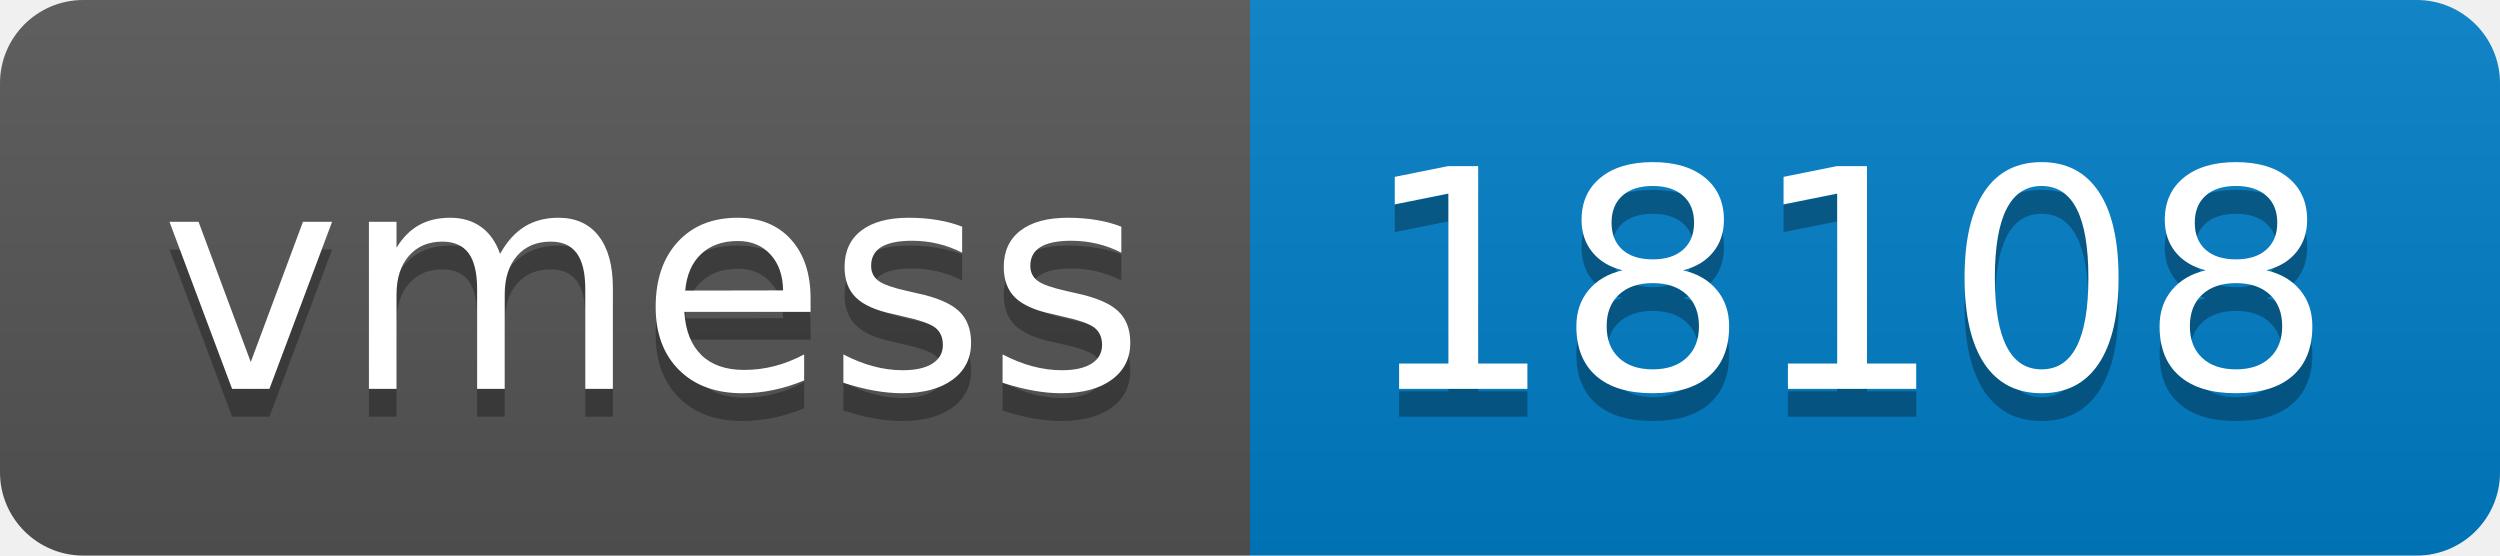
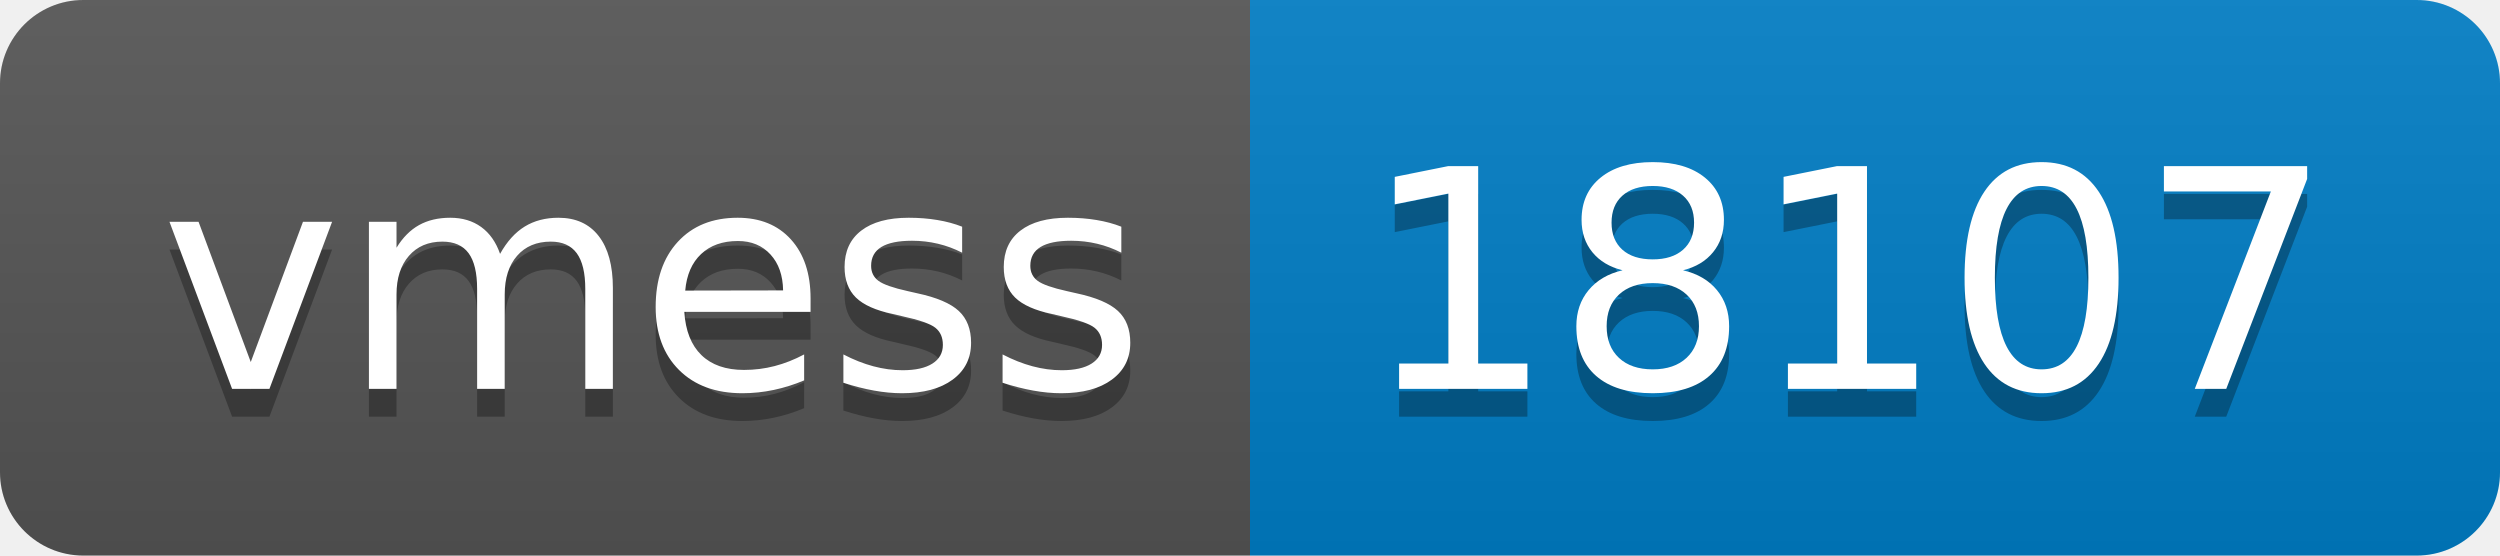
- <svg xmlns="http://www.w3.org/2000/svg" width="90" height="20" role="img" aria-label="vmess: 18108">
+ <svg xmlns="http://www.w3.org/2000/svg" width="90" height="20" role="img" aria-label="vmess: 18107">
  <linearGradient id="s" x2="0" y2="100%">
    <stop offset="0" stop-color="#bbb" stop-opacity=".1" />
    <stop offset="1" stop-opacity=".1" />
  </linearGradient>
  <clipPath id="r">
    <rect width="90" height="20" rx="3" fill="#fff" />
  </clipPath>
  <g clip-path="url(#r)">
    <rect width="45" height="20" fill="#555" />
    <rect x="45" width="45" height="20" fill="#007ec6" />
    <rect width="90" height="20" fill="url(#s)" />
  </g>
  <g fill="#fff" text-anchor="middle" font-family="Verdana,Geneva,DejaVu Sans,sans-serif" text-rendering="geometricPrecision" font-size="110">
    <text aria-hidden="true" x="235" y="150" fill="#010101" fill-opacity=".3" transform="scale(.1)" textLength="350">vmess</text>
    <text x="235" y="140" transform="scale(.1)" fill="#fff" textLength="350">vmess</text>
-     <text aria-hidden="true" x="665" y="150" fill="#010101" fill-opacity=".3" transform="scale(.1)" textLength="350">18108</text>
-     <text x="665" y="140" transform="scale(.1)" fill="#fff" textLength="350">18108</text>
+     <text aria-hidden="true" x="665" y="150" fill="#010101" fill-opacity=".3" transform="scale(.1)" textLength="350">18107</text>
+     <text x="665" y="140" transform="scale(.1)" fill="#fff" textLength="350">18107</text>
  </g>
</svg>
